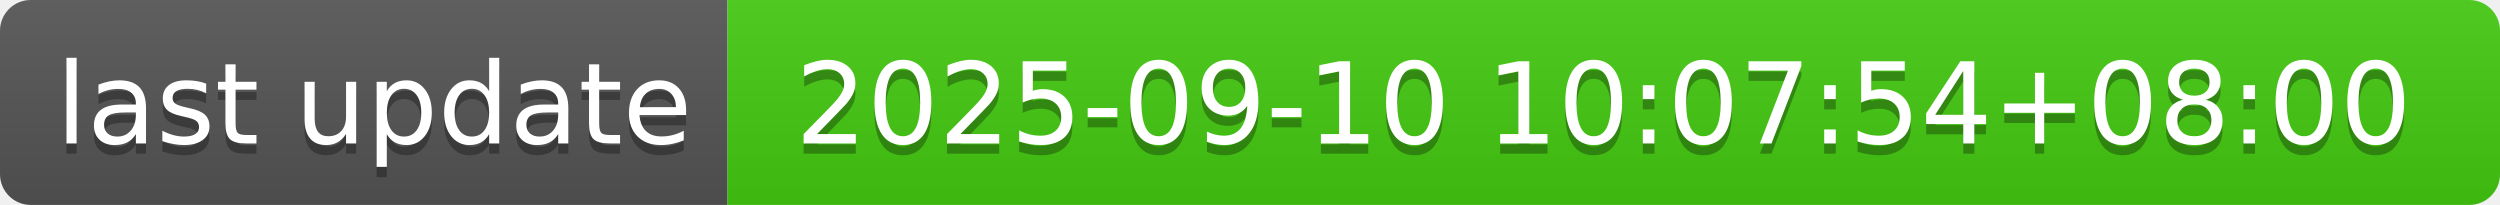
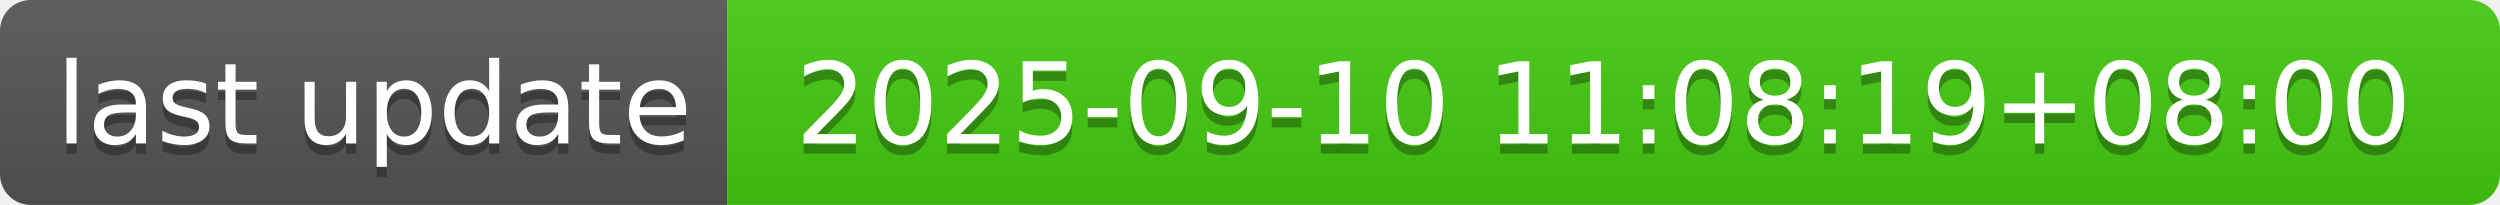
- <svg xmlns="http://www.w3.org/2000/svg" width="244" height="20" role="img" aria-label="last update: 2025-09-10 10:07:54+08:00">
+ <svg xmlns="http://www.w3.org/2000/svg" width="244" height="20" role="img" aria-label="last update: 2025-09-10 11:08:19+08:00">
  <linearGradient id="s" x2="0" y2="100%">
    <stop offset="0" stop-color="#bbb" stop-opacity=".1" />
    <stop offset="1" stop-opacity=".1" />
  </linearGradient>
  <clipPath id="r">
    <rect width="244" height="20" rx="3" fill="#fff" />
  </clipPath>
  <g clip-path="url(#r)">
    <rect width="71" height="20" fill="#555" />
    <rect x="71" width="173" height="20" fill="#4c1" />
    <rect width="244" height="20" fill="url(#s)" />
  </g>
  <g fill="#fff" text-anchor="middle" font-family="Verdana,Geneva,DejaVu Sans,sans-serif" text-rendering="geometricPrecision" font-size="110">
    <text aria-hidden="true" x="365" y="150" fill="#010101" fill-opacity=".3" transform="scale(.1)" textLength="610">last update</text>
    <text x="365" y="140" transform="scale(.1)" fill="#fff" textLength="610">last update</text>
-     <text aria-hidden="true" x="1565" y="150" fill="#010101" fill-opacity=".3" transform="scale(.1)" textLength="1630">2025-09-10 10:07:54+08:00</text>
-     <text x="1565" y="140" transform="scale(.1)" fill="#fff" textLength="1630">2025-09-10 10:07:54+08:00</text>
+     <text aria-hidden="true" x="1565" y="150" fill="#010101" fill-opacity=".3" transform="scale(.1)" textLength="1630">2025-09-10 11:08:19+08:00</text>
+     <text x="1565" y="140" transform="scale(.1)" fill="#fff" textLength="1630">2025-09-10 11:08:19+08:00</text>
  </g>
</svg>
